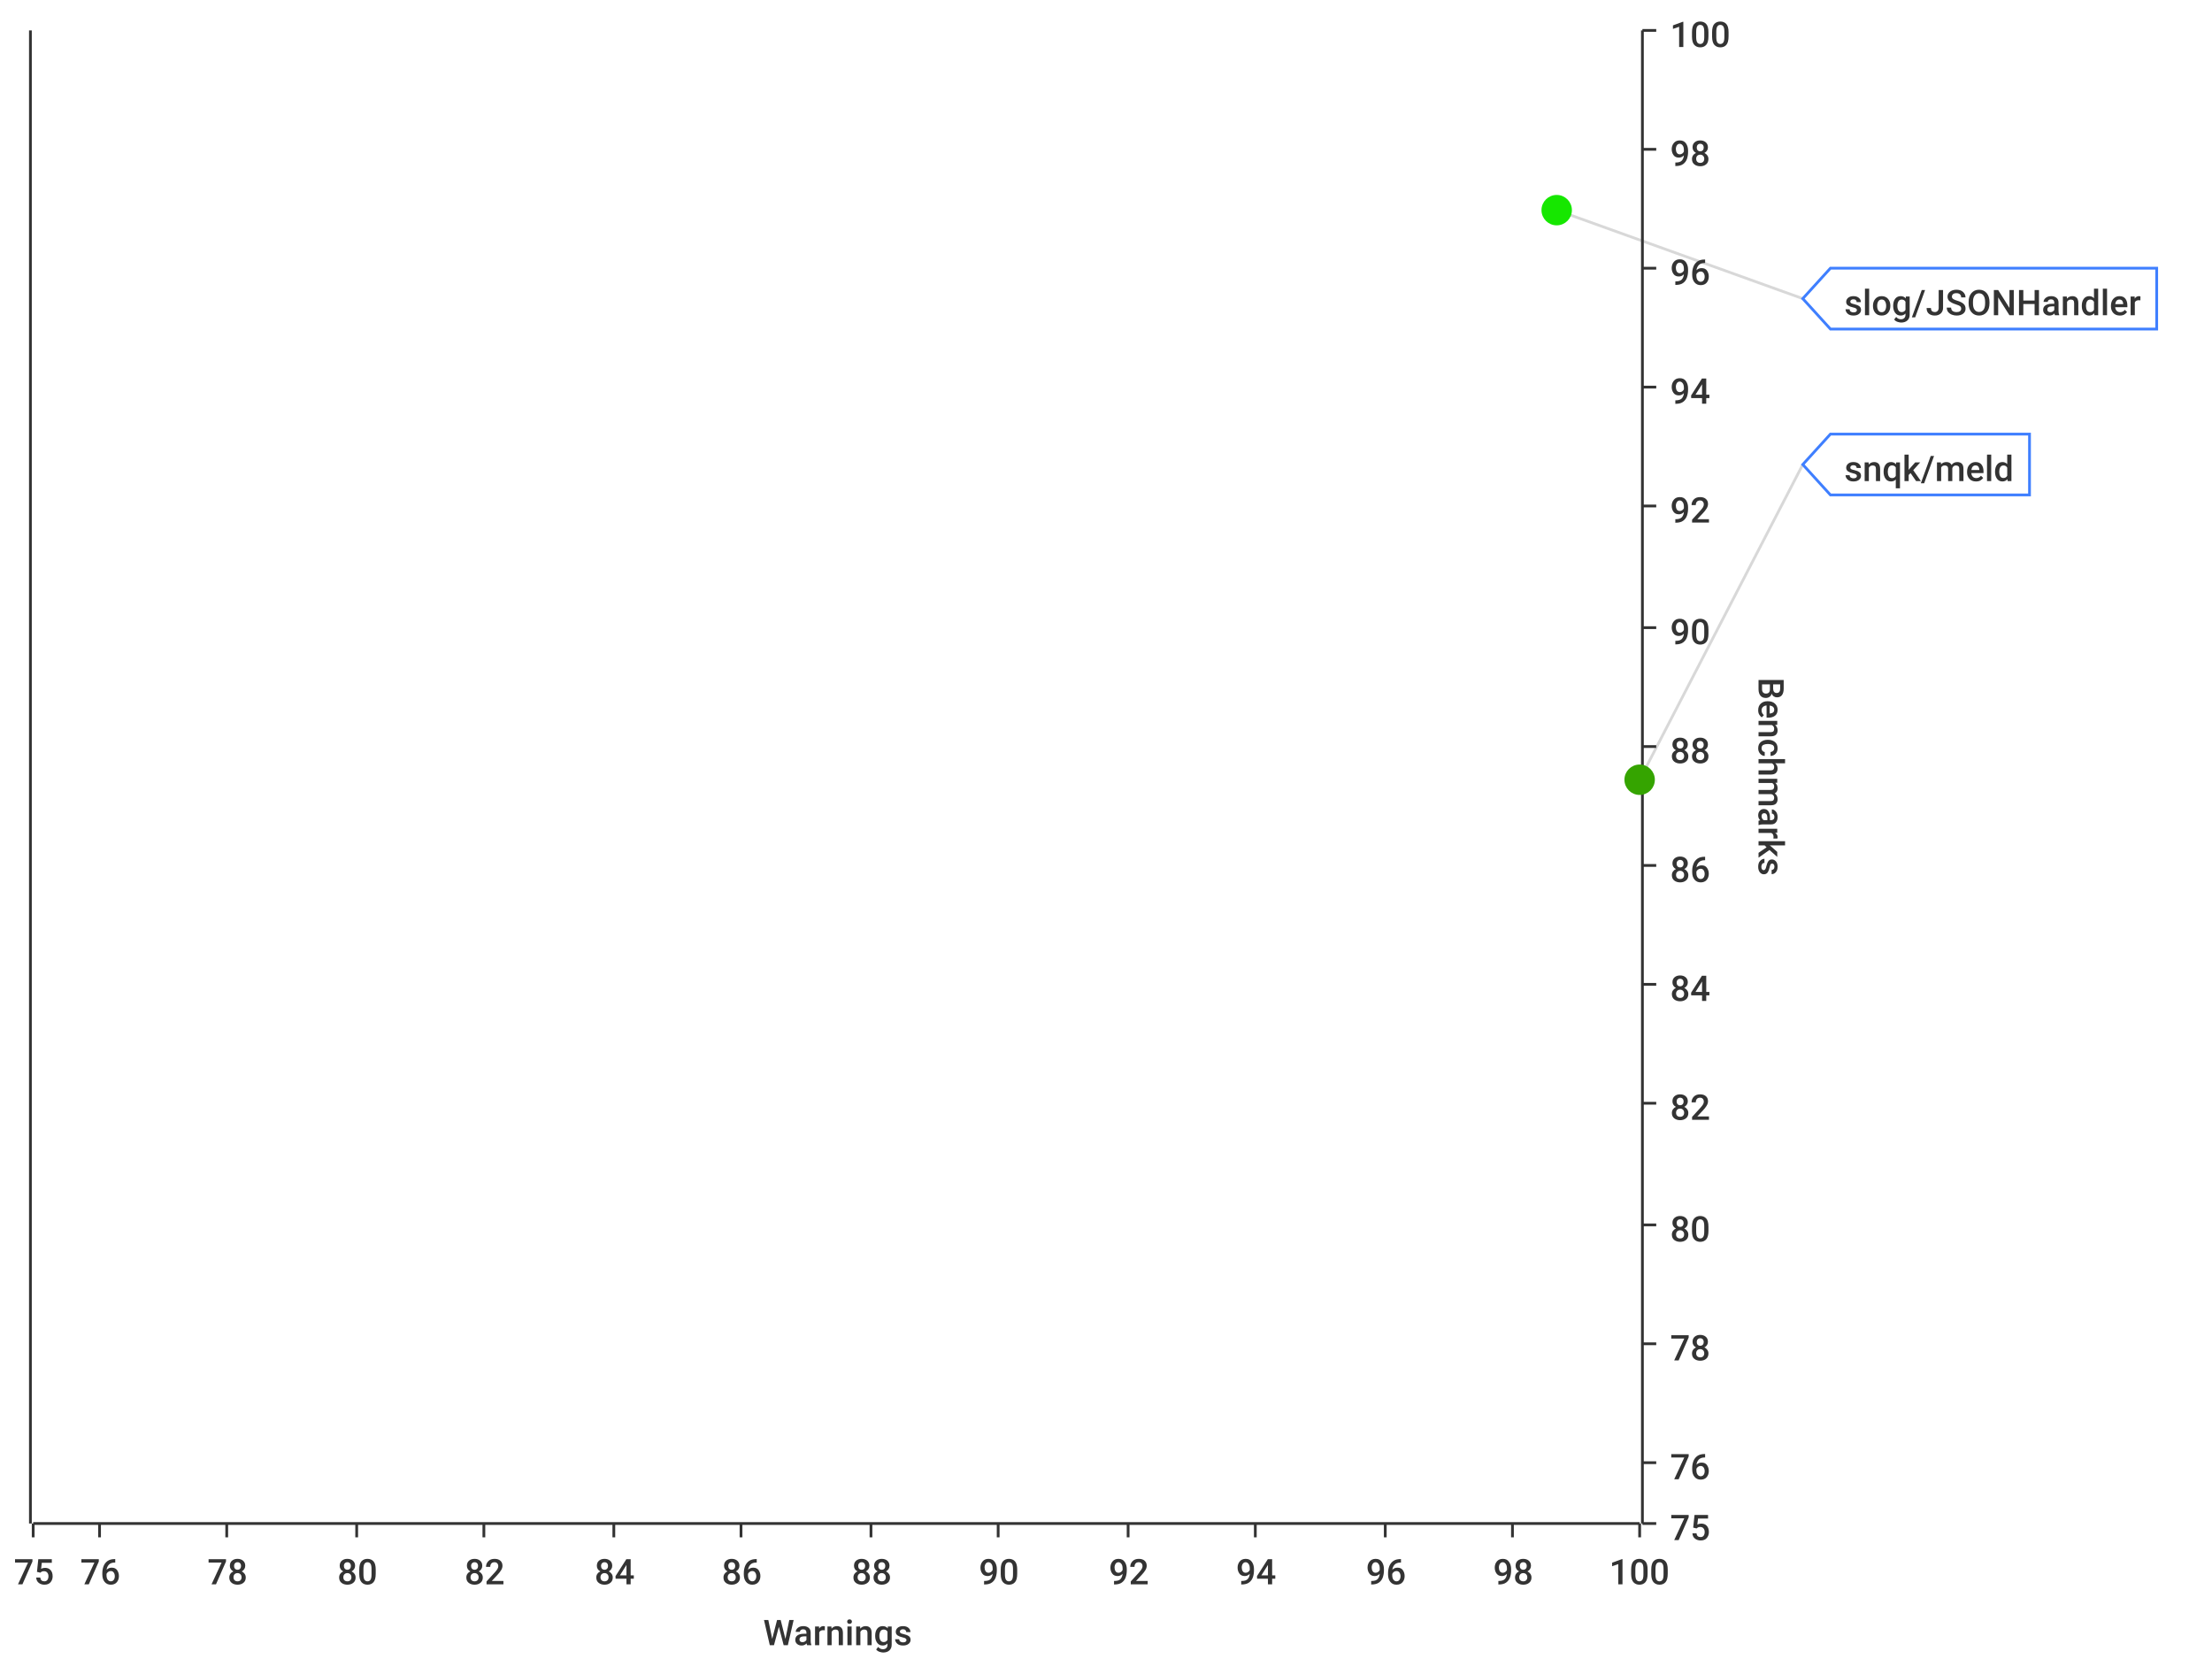
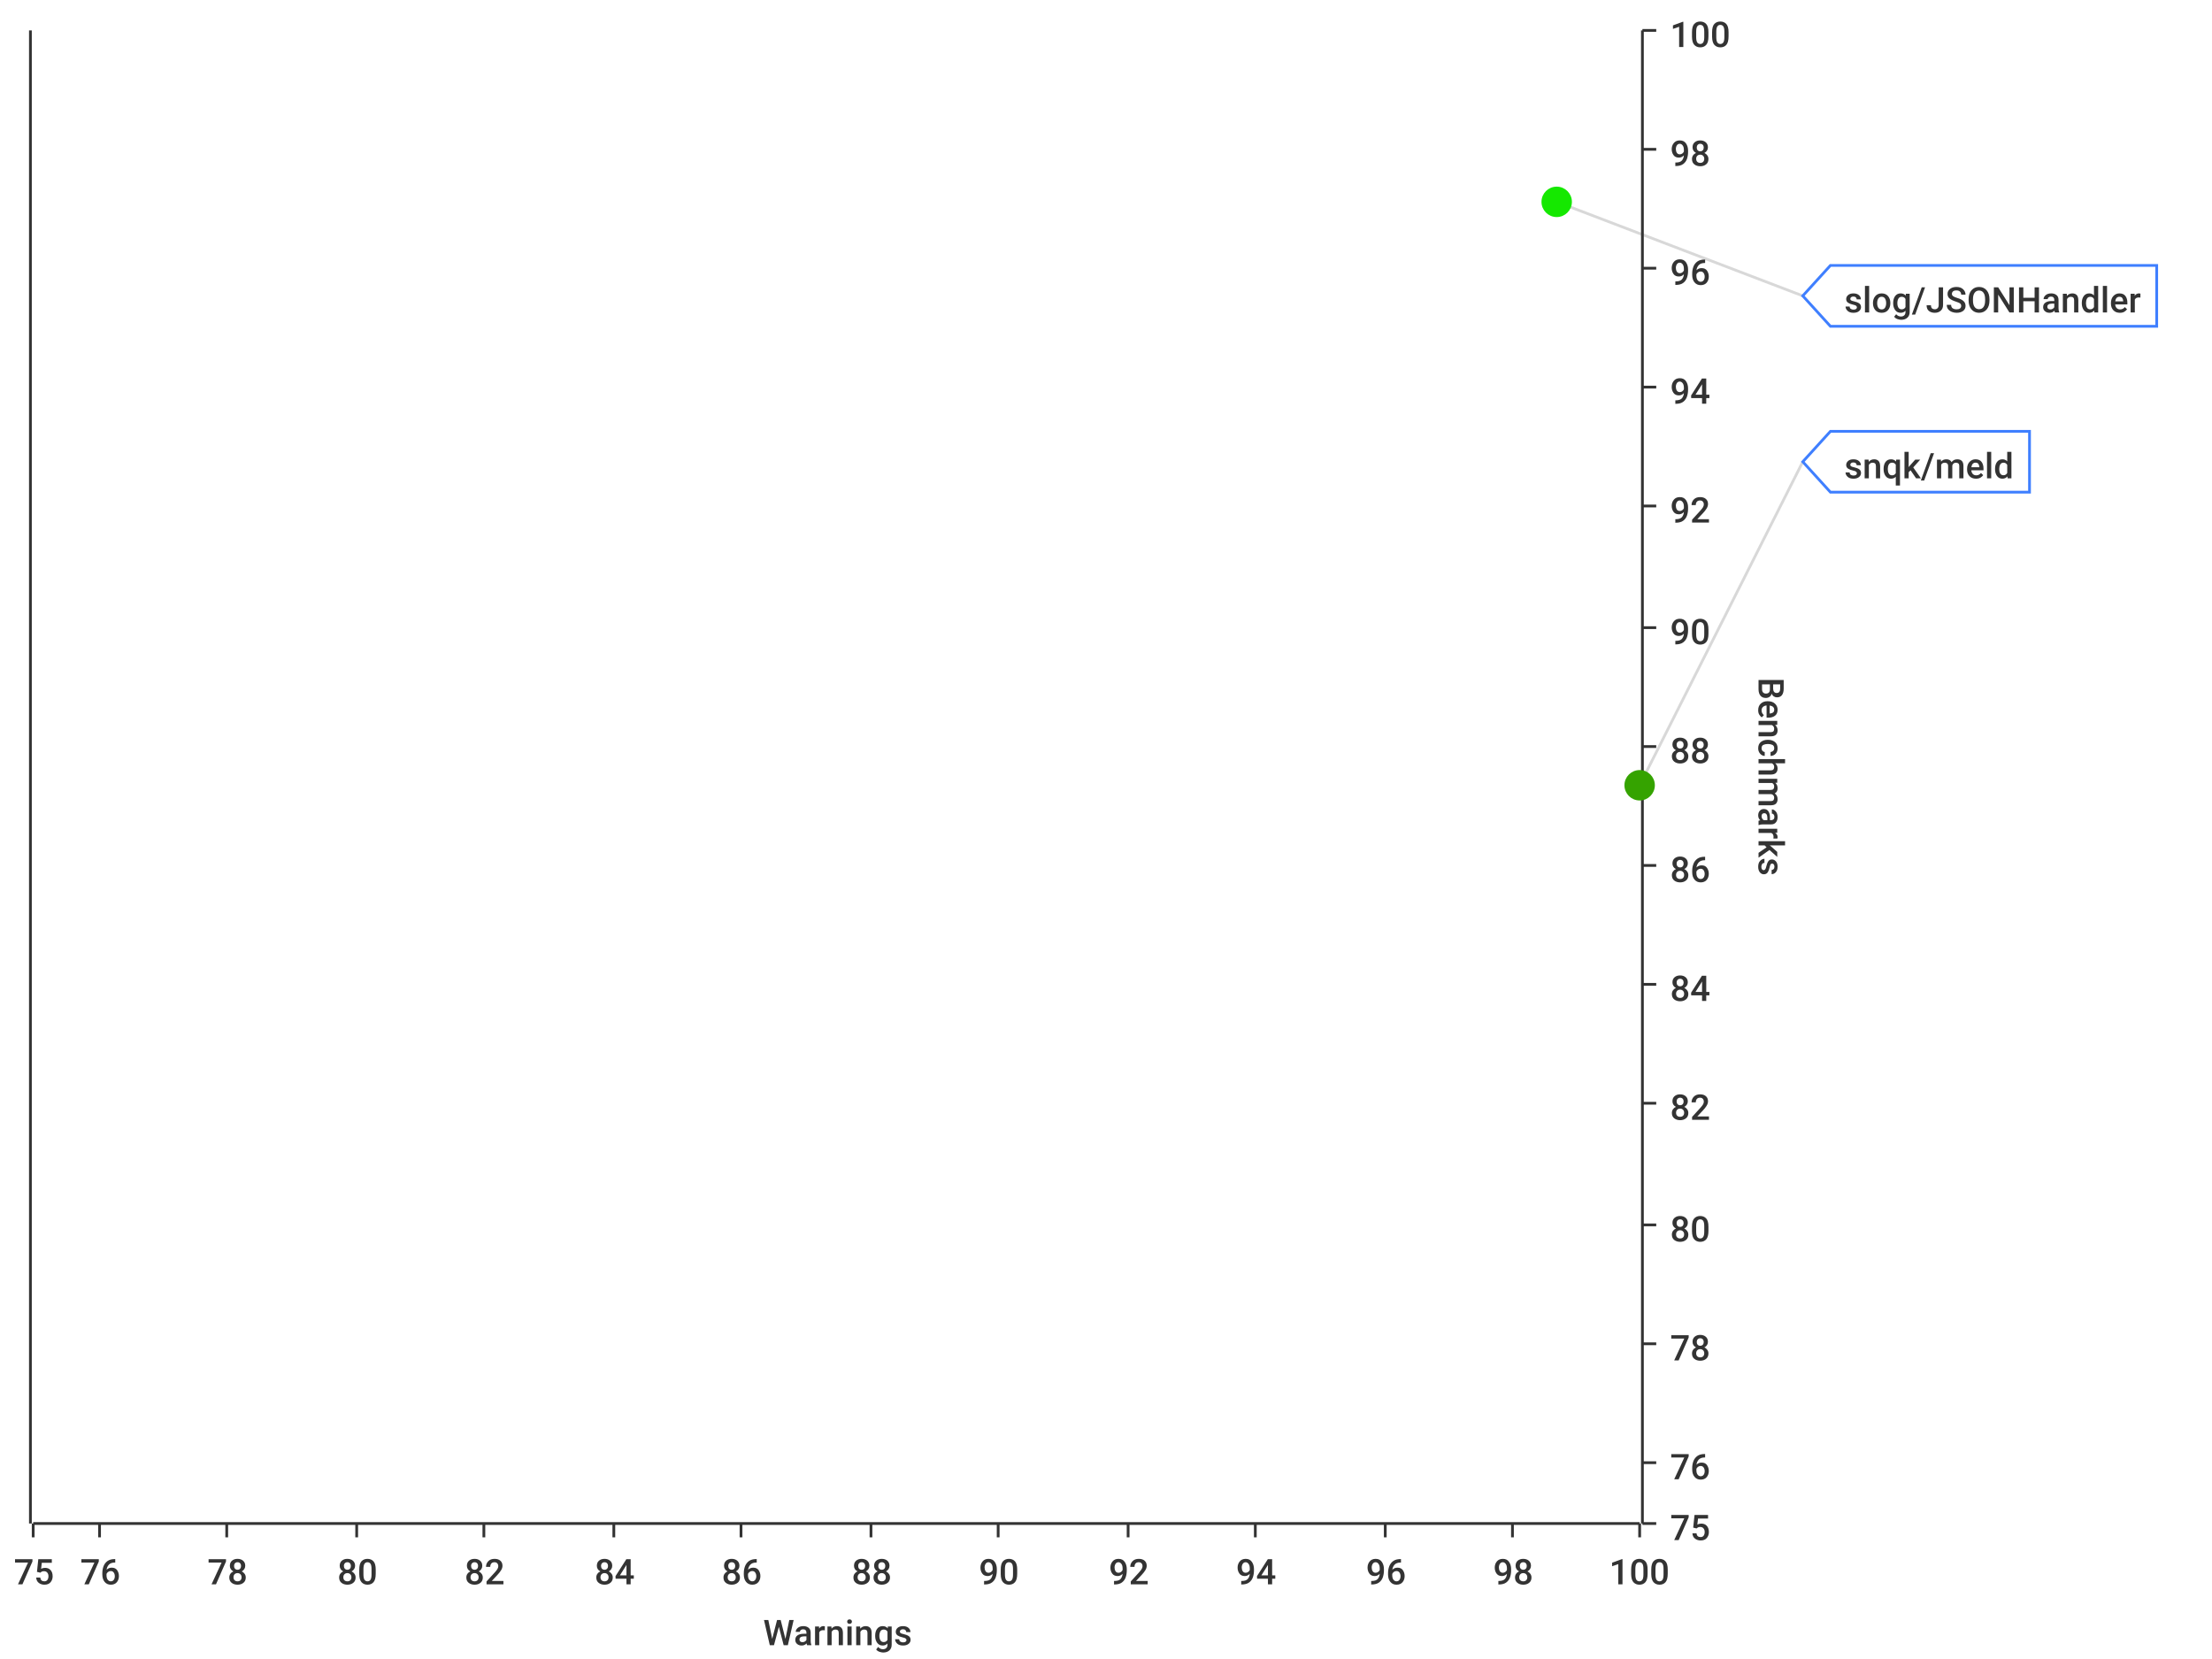
<svg xmlns="http://www.w3.org/2000/svg" width="800" height="600">\n<path d="M 0 0 L 800 0 L 800 600 L 0 600 L 0 0" style="stroke-width:0;stroke:rgba(255,255,255,1.0);fill:rgba(255,255,255,1.0)" />
  <path d="M 12 11 L 593 11 L 593 551 L 12 551 L 12 11" style="stroke-width:0;stroke:rgba(255,255,255,1.0);fill:rgba(255,255,255,1.0)" />
  <path d="M 12 551 L 593 551" style="stroke-width:1;stroke:rgba(51,51,51,1.0);fill:none" />
  <path d="M 12 551 L 12 556" style="stroke-width:1;stroke:rgba(51,51,51,1.0);fill:none" />
  <text x="5" y="573" style="stroke-width:0;stroke:none;fill:rgba(51,51,51,1.0);font-size:12.8px;font-family:'Roboto Medium',sans-serif">75</text>
  <path d="M 36 551 L 36 556" style="stroke-width:1;stroke:rgba(51,51,51,1.0);fill:none" />
  <text x="29" y="573" style="stroke-width:0;stroke:none;fill:rgba(51,51,51,1.0);font-size:12.8px;font-family:'Roboto Medium',sans-serif">76</text>
  <path d="M 82 551 L 82 556" style="stroke-width:1;stroke:rgba(51,51,51,1.0);fill:none" />
  <text x="75" y="573" style="stroke-width:0;stroke:none;fill:rgba(51,51,51,1.0);font-size:12.8px;font-family:'Roboto Medium',sans-serif">78</text>
  <path d="M 129 551 L 129 556" style="stroke-width:1;stroke:rgba(51,51,51,1.0);fill:none" />
  <text x="122" y="573" style="stroke-width:0;stroke:none;fill:rgba(51,51,51,1.0);font-size:12.8px;font-family:'Roboto Medium',sans-serif">80</text>
  <path d="M 175 551 L 175 556" style="stroke-width:1;stroke:rgba(51,51,51,1.0);fill:none" />
  <text x="168" y="573" style="stroke-width:0;stroke:none;fill:rgba(51,51,51,1.0);font-size:12.8px;font-family:'Roboto Medium',sans-serif">82</text>
  <path d="M 222 551 L 222 556" style="stroke-width:1;stroke:rgba(51,51,51,1.0);fill:none" />
  <text x="215" y="573" style="stroke-width:0;stroke:none;fill:rgba(51,51,51,1.0);font-size:12.8px;font-family:'Roboto Medium',sans-serif">84</text>
  <path d="M 268 551 L 268 556" style="stroke-width:1;stroke:rgba(51,51,51,1.0);fill:none" />
  <text x="261" y="573" style="stroke-width:0;stroke:none;fill:rgba(51,51,51,1.0);font-size:12.8px;font-family:'Roboto Medium',sans-serif">86</text>
  <path d="M 315 551 L 315 556" style="stroke-width:1;stroke:rgba(51,51,51,1.0);fill:none" />
  <text x="308" y="573" style="stroke-width:0;stroke:none;fill:rgba(51,51,51,1.0);font-size:12.8px;font-family:'Roboto Medium',sans-serif">88</text>
  <path d="M 361 551 L 361 556" style="stroke-width:1;stroke:rgba(51,51,51,1.0);fill:none" />
  <text x="354" y="573" style="stroke-width:0;stroke:none;fill:rgba(51,51,51,1.0);font-size:12.8px;font-family:'Roboto Medium',sans-serif">90</text>
  <path d="M 408 551 L 408 556" style="stroke-width:1;stroke:rgba(51,51,51,1.0);fill:none" />
  <text x="401" y="573" style="stroke-width:0;stroke:none;fill:rgba(51,51,51,1.0);font-size:12.8px;font-family:'Roboto Medium',sans-serif">92</text>
  <path d="M 454 551 L 454 556" style="stroke-width:1;stroke:rgba(51,51,51,1.0);fill:none" />
  <text x="447" y="573" style="stroke-width:0;stroke:none;fill:rgba(51,51,51,1.0);font-size:12.8px;font-family:'Roboto Medium',sans-serif">94</text>
  <path d="M 501 551 L 501 556" style="stroke-width:1;stroke:rgba(51,51,51,1.0);fill:none" />
  <text x="494" y="573" style="stroke-width:0;stroke:none;fill:rgba(51,51,51,1.0);font-size:12.8px;font-family:'Roboto Medium',sans-serif">96</text>
  <path d="M 547 551 L 547 556" style="stroke-width:1;stroke:rgba(51,51,51,1.0);fill:none" />
  <text x="540" y="573" style="stroke-width:0;stroke:none;fill:rgba(51,51,51,1.0);font-size:12.8px;font-family:'Roboto Medium',sans-serif">98</text>
  <path d="M 593 551 L 593 556" style="stroke-width:1;stroke:rgba(51,51,51,1.0);fill:none" />
  <text x="582" y="573" style="stroke-width:0;stroke:none;fill:rgba(51,51,51,1.0);font-size:12.8px;font-family:'Roboto Medium',sans-serif">100</text>
  <text x="276" y="595" style="stroke-width:0;stroke:none;fill:rgba(51,51,51,1.0);font-size:12.8px;font-family:'Roboto Medium',sans-serif">Warnings</text>
  <path d="M 36 551 L 36 11" style="stroke-width:0;stroke:none;fill:none" />
  <path d="M 82 551 L 82 11" style="stroke-width:0;stroke:none;fill:none" />
  <path d="M 129 551 L 129 11" style="stroke-width:0;stroke:none;fill:none" />
  <path d="M 175 551 L 175 11" style="stroke-width:0;stroke:none;fill:none" />
  <path d="M 222 551 L 222 11" style="stroke-width:0;stroke:none;fill:none" />
  <path d="M 268 551 L 268 11" style="stroke-width:0;stroke:none;fill:none" />
  <path d="M 315 551 L 315 11" style="stroke-width:0;stroke:none;fill:none" />
  <path d="M 361 551 L 361 11" style="stroke-width:0;stroke:none;fill:none" />
  <path d="M 408 551 L 408 11" style="stroke-width:0;stroke:none;fill:none" />
  <path d="M 454 551 L 454 11" style="stroke-width:0;stroke:none;fill:none" />
  <path d="M 501 551 L 501 11" style="stroke-width:0;stroke:none;fill:none" />
  <path d="M 547 551 L 547 11" style="stroke-width:0;stroke:none;fill:none" />
  <path d="M 594 551 L 594 11" style="stroke-width:1;stroke:rgba(51,51,51,1.0);fill:none" />
  <path d="M 594 551 L 599 551" style="stroke-width:1;stroke:rgba(51,51,51,1.0);fill:none" />
  <text x="604" y="557" style="stroke-width:0;stroke:none;fill:rgba(51,51,51,1.0);font-size:12.8px;font-family:'Roboto Medium',sans-serif">75</text>
  <path d="M 594 529 L 599 529" style="stroke-width:1;stroke:rgba(51,51,51,1.0);fill:none" />
  <text x="604" y="535" style="stroke-width:0;stroke:none;fill:rgba(51,51,51,1.0);font-size:12.8px;font-family:'Roboto Medium',sans-serif">76</text>
  <path d="M 594 486 L 599 486" style="stroke-width:1;stroke:rgba(51,51,51,1.0);fill:none" />
  <text x="604" y="492" style="stroke-width:0;stroke:none;fill:rgba(51,51,51,1.0);font-size:12.8px;font-family:'Roboto Medium',sans-serif">78</text>
  <path d="M 594 443 L 599 443" style="stroke-width:1;stroke:rgba(51,51,51,1.0);fill:none" />
  <text x="604" y="449" style="stroke-width:0;stroke:none;fill:rgba(51,51,51,1.0);font-size:12.8px;font-family:'Roboto Medium',sans-serif">80</text>
  <path d="M 594 399 L 599 399" style="stroke-width:1;stroke:rgba(51,51,51,1.0);fill:none" />
  <text x="604" y="405" style="stroke-width:0;stroke:none;fill:rgba(51,51,51,1.0);font-size:12.8px;font-family:'Roboto Medium',sans-serif">82</text>
  <path d="M 594 356 L 599 356" style="stroke-width:1;stroke:rgba(51,51,51,1.0);fill:none" />
  <text x="604" y="362" style="stroke-width:0;stroke:none;fill:rgba(51,51,51,1.0);font-size:12.8px;font-family:'Roboto Medium',sans-serif">84</text>
  <path d="M 594 313 L 599 313" style="stroke-width:1;stroke:rgba(51,51,51,1.0);fill:none" />
  <text x="604" y="319" style="stroke-width:0;stroke:none;fill:rgba(51,51,51,1.0);font-size:12.8px;font-family:'Roboto Medium',sans-serif">86</text>
  <path d="M 594 270 L 599 270" style="stroke-width:1;stroke:rgba(51,51,51,1.0);fill:none" />
  <text x="604" y="276" style="stroke-width:0;stroke:none;fill:rgba(51,51,51,1.0);font-size:12.8px;font-family:'Roboto Medium',sans-serif">88</text>
  <path d="M 594 227 L 599 227" style="stroke-width:1;stroke:rgba(51,51,51,1.0);fill:none" />
  <text x="604" y="233" style="stroke-width:0;stroke:none;fill:rgba(51,51,51,1.0);font-size:12.8px;font-family:'Roboto Medium',sans-serif">90</text>
  <path d="M 594 183 L 599 183" style="stroke-width:1;stroke:rgba(51,51,51,1.0);fill:none" />
  <text x="604" y="189" style="stroke-width:0;stroke:none;fill:rgba(51,51,51,1.0);font-size:12.8px;font-family:'Roboto Medium',sans-serif">92</text>
  <path d="M 594 140 L 599 140" style="stroke-width:1;stroke:rgba(51,51,51,1.0);fill:none" />
  <text x="604" y="146" style="stroke-width:0;stroke:none;fill:rgba(51,51,51,1.0);font-size:12.8px;font-family:'Roboto Medium',sans-serif">94</text>
  <path d="M 594 97 L 599 97" style="stroke-width:1;stroke:rgba(51,51,51,1.0);fill:none" />
  <text x="604" y="103" style="stroke-width:0;stroke:none;fill:rgba(51,51,51,1.0);font-size:12.8px;font-family:'Roboto Medium',sans-serif">96</text>
  <path d="M 594 54 L 599 54" style="stroke-width:1;stroke:rgba(51,51,51,1.0);fill:none" />
  <text x="604" y="60" style="stroke-width:0;stroke:none;fill:rgba(51,51,51,1.0);font-size:12.8px;font-family:'Roboto Medium',sans-serif">98</text>
  <path d="M 594 11 L 599 11" style="stroke-width:1;stroke:rgba(51,51,51,1.0);fill:none" />
  <text x="604" y="17" style="stroke-width:0;stroke:none;fill:rgba(51,51,51,1.0);font-size:12.8px;font-family:'Roboto Medium',sans-serif">100</text>
  <text x="636" y="245" style="stroke-width:0;stroke:none;fill:rgba(51,51,51,1.0);font-size:12.8px;font-family:'Roboto Medium',sans-serif" transform="rotate(90.00,636,245)">Benchmarks</text>
  <path d="M 12 2171 L 593 2171" style="stroke-width:0;stroke:none;fill:none" />
  <path d="M 12 529 L 593 529" style="stroke-width:0;stroke:none;fill:none" />
  <path d="M 12 486 L 593 486" style="stroke-width:0;stroke:none;fill:none" />
  <path d="M 12 443 L 593 443" style="stroke-width:0;stroke:none;fill:none" />
  <path d="M 12 399 L 593 399" style="stroke-width:0;stroke:none;fill:none" />
  <path d="M 12 356 L 593 356" style="stroke-width:0;stroke:none;fill:none" />
  <path d="M 12 313 L 593 313" style="stroke-width:0;stroke:none;fill:none" />
  <path d="M 12 270 L 593 270" style="stroke-width:0;stroke:none;fill:none" />
  <path d="M 12 227 L 593 227" style="stroke-width:0;stroke:none;fill:none" />
  <path d="M 12 183 L 593 183" style="stroke-width:0;stroke:none;fill:none" />
  <path d="M 12 140 L 593 140" style="stroke-width:0;stroke:none;fill:none" />
  <path d="M 12 97 L 593 97" style="stroke-width:0;stroke:none;fill:none" />
  <path d="M 12 54 L 593 54" style="stroke-width:0;stroke:none;fill:none" />
  <path d="M 11 551 L 11 11" style="stroke-width:1;stroke:rgba(51,51,51,1.0);fill:none" />
  <path d="M 11 -9223372036854775257 L 6 -9223372036854775257" style="stroke-width:1;stroke:rgba(51,51,51,1.0);fill:none" />
  <text x="-25" y="-9223372036854775251" style="stroke-width:0;stroke:none;fill:rgba(51,51,51,1.0);font-size:12.8px;font-family:'Roboto Medium',sans-serif">0.00</text>
  <path d="M 11 -9223372036854775257 L 6 -9223372036854775257" style="stroke-width:1;stroke:rgba(51,51,51,1.0);fill:none" />
  <text x="-25" y="-9223372036854775251" style="stroke-width:0;stroke:none;fill:rgba(51,51,51,1.0);font-size:12.8px;font-family:'Roboto Medium',sans-serif">0.00</text>
  <path d="M 11 -9223372036854775257 L 6 -9223372036854775257" style="stroke-width:1;stroke:rgba(51,51,51,1.0);fill:none" />
  <text x="-25" y="-9223372036854775251" style="stroke-width:0;stroke:none;fill:rgba(51,51,51,1.0);font-size:12.8px;font-family:'Roboto Medium',sans-serif">0.00</text>
  <path d="M 11 -9223372036854775257 L 6 -9223372036854775257" style="stroke-width:1;stroke:rgba(51,51,51,1.0);fill:none" />
  <text x="-25" y="-9223372036854775251" style="stroke-width:0;stroke:none;fill:rgba(51,51,51,1.0);font-size:12.8px;font-family:'Roboto Medium',sans-serif">0.00</text>
  <path d="M 11 -9223372036854775257 L 6 -9223372036854775257" style="stroke-width:1;stroke:rgba(51,51,51,1.0);fill:none" />
  <text x="-25" y="-9223372036854775251" style="stroke-width:0;stroke:none;fill:rgba(51,51,51,1.0);font-size:12.8px;font-family:'Roboto Medium',sans-serif">0.00</text>
  <path d="M 11 -9223372036854775257 L 6 -9223372036854775257" style="stroke-width:1;stroke:rgba(51,51,51,1.0);fill:none" />
  <text x="-25" y="-9223372036854775251" style="stroke-width:0;stroke:none;fill:rgba(51,51,51,1.0);font-size:12.8px;font-family:'Roboto Medium',sans-serif">0.00</text>
  <path d="M 11 -9223372036854775257 L 6 -9223372036854775257" style="stroke-width:1;stroke:rgba(51,51,51,1.0);fill:none" />
  <text x="-25" y="-9223372036854775251" style="stroke-width:0;stroke:none;fill:rgba(51,51,51,1.0);font-size:12.8px;font-family:'Roboto Medium',sans-serif">0.00</text>
  <path d="M 11 -9223372036854775257 L 6 -9223372036854775257" style="stroke-width:1;stroke:rgba(51,51,51,1.0);fill:none" />
  <text x="-25" y="-9223372036854775251" style="stroke-width:0;stroke:none;fill:rgba(51,51,51,1.0);font-size:12.8px;font-family:'Roboto Medium',sans-serif">0.00</text>
  <path d="M 11 -9223372036854775257 L 6 -9223372036854775257" style="stroke-width:1;stroke:rgba(51,51,51,1.0);fill:none" />
  <text x="-25" y="-9223372036854775251" style="stroke-width:0;stroke:none;fill:rgba(51,51,51,1.0);font-size:12.8px;font-family:'Roboto Medium',sans-serif">0.00</text>
  <path d="M 11 -9223372036854775257 L 6 -9223372036854775257" style="stroke-width:1;stroke:rgba(51,51,51,1.0);fill:none" />
  <text x="-25" y="-9223372036854775251" style="stroke-width:0;stroke:none;fill:rgba(51,51,51,1.0);font-size:12.8px;font-family:'Roboto Medium',sans-serif">0.00</text>
  <path d="M 11 -9223372036854775257 L 6 -9223372036854775257" style="stroke-width:1;stroke:rgba(51,51,51,1.0);fill:none" />
  <text x="-25" y="-9223372036854775251" style="stroke-width:0;stroke:none;fill:rgba(51,51,51,1.0);font-size:12.8px;font-family:'Roboto Medium',sans-serif">0.00</text>
  <path d="M 11 -9223372036854775257 L 6 -9223372036854775257" style="stroke-width:1;stroke:rgba(51,51,51,1.0);fill:none" />
  <text x="-25" y="-9223372036854775251" style="stroke-width:0;stroke:none;fill:rgba(51,51,51,1.0);font-size:12.8px;font-family:'Roboto Medium',sans-serif">0.00</text>
  <path d="M 11 -9223372036854775257 L 6 -9223372036854775257" style="stroke-width:1;stroke:rgba(51,51,51,1.0);fill:none" />
  <text x="-25" y="-9223372036854775251" style="stroke-width:0;stroke:none;fill:rgba(51,51,51,1.0);font-size:12.8px;font-family:'Roboto Medium',sans-serif">0.00</text>
  <path d="M 11 -9223372036854775257 L 6 -9223372036854775257" style="stroke-width:1;stroke:rgba(51,51,51,1.0);fill:none" />
  <text x="-25" y="-9223372036854775251" style="stroke-width:0;stroke:none;fill:rgba(51,51,51,1.0);font-size:12.8px;font-family:'Roboto Medium',sans-serif">0.00</text>
  <path d="M 11 -9223372036854775257 L 6 -9223372036854775257" style="stroke-width:1;stroke:rgba(51,51,51,1.0);fill:none" />
  <text x="-25" y="-9223372036854775251" style="stroke-width:0;stroke:none;fill:rgba(51,51,51,1.0);font-size:12.8px;font-family:'Roboto Medium',sans-serif">0.00</text>
  <path d="M 12 -9223372036854775257 L 593 -9223372036854775257" style="stroke-width:0;stroke:none;fill:none" />
  <path d="M 12 -9223372036854775257 L 593 -9223372036854775257" style="stroke-width:0;stroke:none;fill:none" />
  <path d="M 12 -9223372036854775257 L 593 -9223372036854775257" style="stroke-width:0;stroke:none;fill:none" />
  <path d="M 12 -9223372036854775257 L 593 -9223372036854775257" style="stroke-width:0;stroke:none;fill:none" />
  <path d="M 12 -9223372036854775257 L 593 -9223372036854775257" style="stroke-width:0;stroke:none;fill:none" />
  <path d="M 12 -9223372036854775257 L 593 -9223372036854775257" style="stroke-width:0;stroke:none;fill:none" />
  <path d="M 12 -9223372036854775257 L 593 -9223372036854775257" style="stroke-width:0;stroke:none;fill:none" />
  <path d="M 12 -9223372036854775257 L 593 -9223372036854775257" style="stroke-width:0;stroke:none;fill:none" />
  <path d="M 12 -9223372036854775257 L 593 -9223372036854775257" style="stroke-width:0;stroke:none;fill:none" />
  <path d="M 12 -9223372036854775257 L 593 -9223372036854775257" style="stroke-width:0;stroke:none;fill:none" />
  <path d="M 12 -9223372036854775257 L 593 -9223372036854775257" style="stroke-width:0;stroke:none;fill:none" />
  <path d="M 12 -9223372036854775257 L 593 -9223372036854775257" style="stroke-width:0;stroke:none;fill:none" />
  <path d="M 12 -9223372036854775257 L 593 -9223372036854775257" style="stroke-width:0;stroke:none;fill:none" />
  <path d="M 12 -9223372036854775257 L 593 -9223372036854775257" style="stroke-width:0;stroke:none;fill:none" />
-   <path d="M 563 76 L 652 108" style="stroke-width:1;stroke:rgba(63,63,63,0.2);fill:none" />
-   <path d="M 593 282 L 652 168" style="stroke-width:1;stroke:rgba(63,63,63,0.2);fill:none" />
-   <circle cx="563" cy="76" r="5" style="stroke-width:1;stroke:rgba(22,231,0,1.0);fill:rgba(22,231,0,1.0)" />
-   <path d="" style="stroke-width:1;stroke:rgba(22,231,0,1.0);fill:rgba(22,231,0,1.0)" />
-   <circle cx="593" cy="282" r="5" style="stroke-width:1;stroke:rgba(53,164,0,1.0);fill:rgba(53,164,0,1.0)" />
-   <path d="" style="stroke-width:1;stroke:rgba(53,164,0,1.0);fill:rgba(53,164,0,1.0)" />
-   <path d="M 652 108 L 662 97 L 780 97 L 780 119 L 662 119 L 652 108 Z" style="stroke-width:1;stroke:rgba(63,127,255,1.0);fill:rgba(255,255,255,1.0)" />
-   <text x="667" y="114" style="stroke-width:0;stroke:none;fill:rgba(51,51,51,1.0);font-size:12.8px;font-family:'Roboto Medium',sans-serif">slog/JSONHandler</text>
-   <path d="M 652 168 L 662 157 L 734 157 L 734 179 L 662 179 L 652 168 Z" style="stroke-width:1;stroke:rgba(63,127,255,1.0);fill:rgba(255,255,255,1.0)" />
-   <text x="667" y="174" style="stroke-width:0;stroke:none;fill:rgba(51,51,51,1.0);font-size:12.8px;font-family:'Roboto Medium',sans-serif">snqk/meld</text>
+   <path d="M 563 73 L 652 107" style="stroke-width:1;stroke:rgba(63,63,63,0.2);fill:none" />
+   <path d="M 593 284 L 652 167" style="stroke-width:1;stroke:rgba(63,63,63,0.2);fill:none" />
+   <circle cx="563" cy="73" r="5" style="stroke-width:1;stroke:rgba(21,232,0,1.0);fill:rgba(21,232,0,1.0)" />
+   <path d="" style="stroke-width:1;stroke:rgba(21,232,0,1.0);fill:rgba(21,232,0,1.0)" />
+   <circle cx="593" cy="284" r="5" style="stroke-width:1;stroke:rgba(53,163,0,1.0);fill:rgba(53,163,0,1.0)" />
+   <path d="" style="stroke-width:1;stroke:rgba(53,163,0,1.0);fill:rgba(53,163,0,1.0)" />
+   <path d="M 652 107 L 662 96 L 780 96 L 780 118 L 662 118 L 652 107 Z" style="stroke-width:1;stroke:rgba(63,127,255,1.0);fill:rgba(255,255,255,1.0)" />
+   <text x="667" y="113" style="stroke-width:0;stroke:none;fill:rgba(51,51,51,1.0);font-size:12.8px;font-family:'Roboto Medium',sans-serif">slog/JSONHandler</text>
+   <path d="M 652 167 L 662 156 L 734 156 L 734 178 L 662 178 L 652 167 Z" style="stroke-width:1;stroke:rgba(63,127,255,1.0);fill:rgba(255,255,255,1.0)" />
+   <text x="667" y="173" style="stroke-width:0;stroke:none;fill:rgba(51,51,51,1.0);font-size:12.8px;font-family:'Roboto Medium',sans-serif">snqk/meld</text>
</svg>
